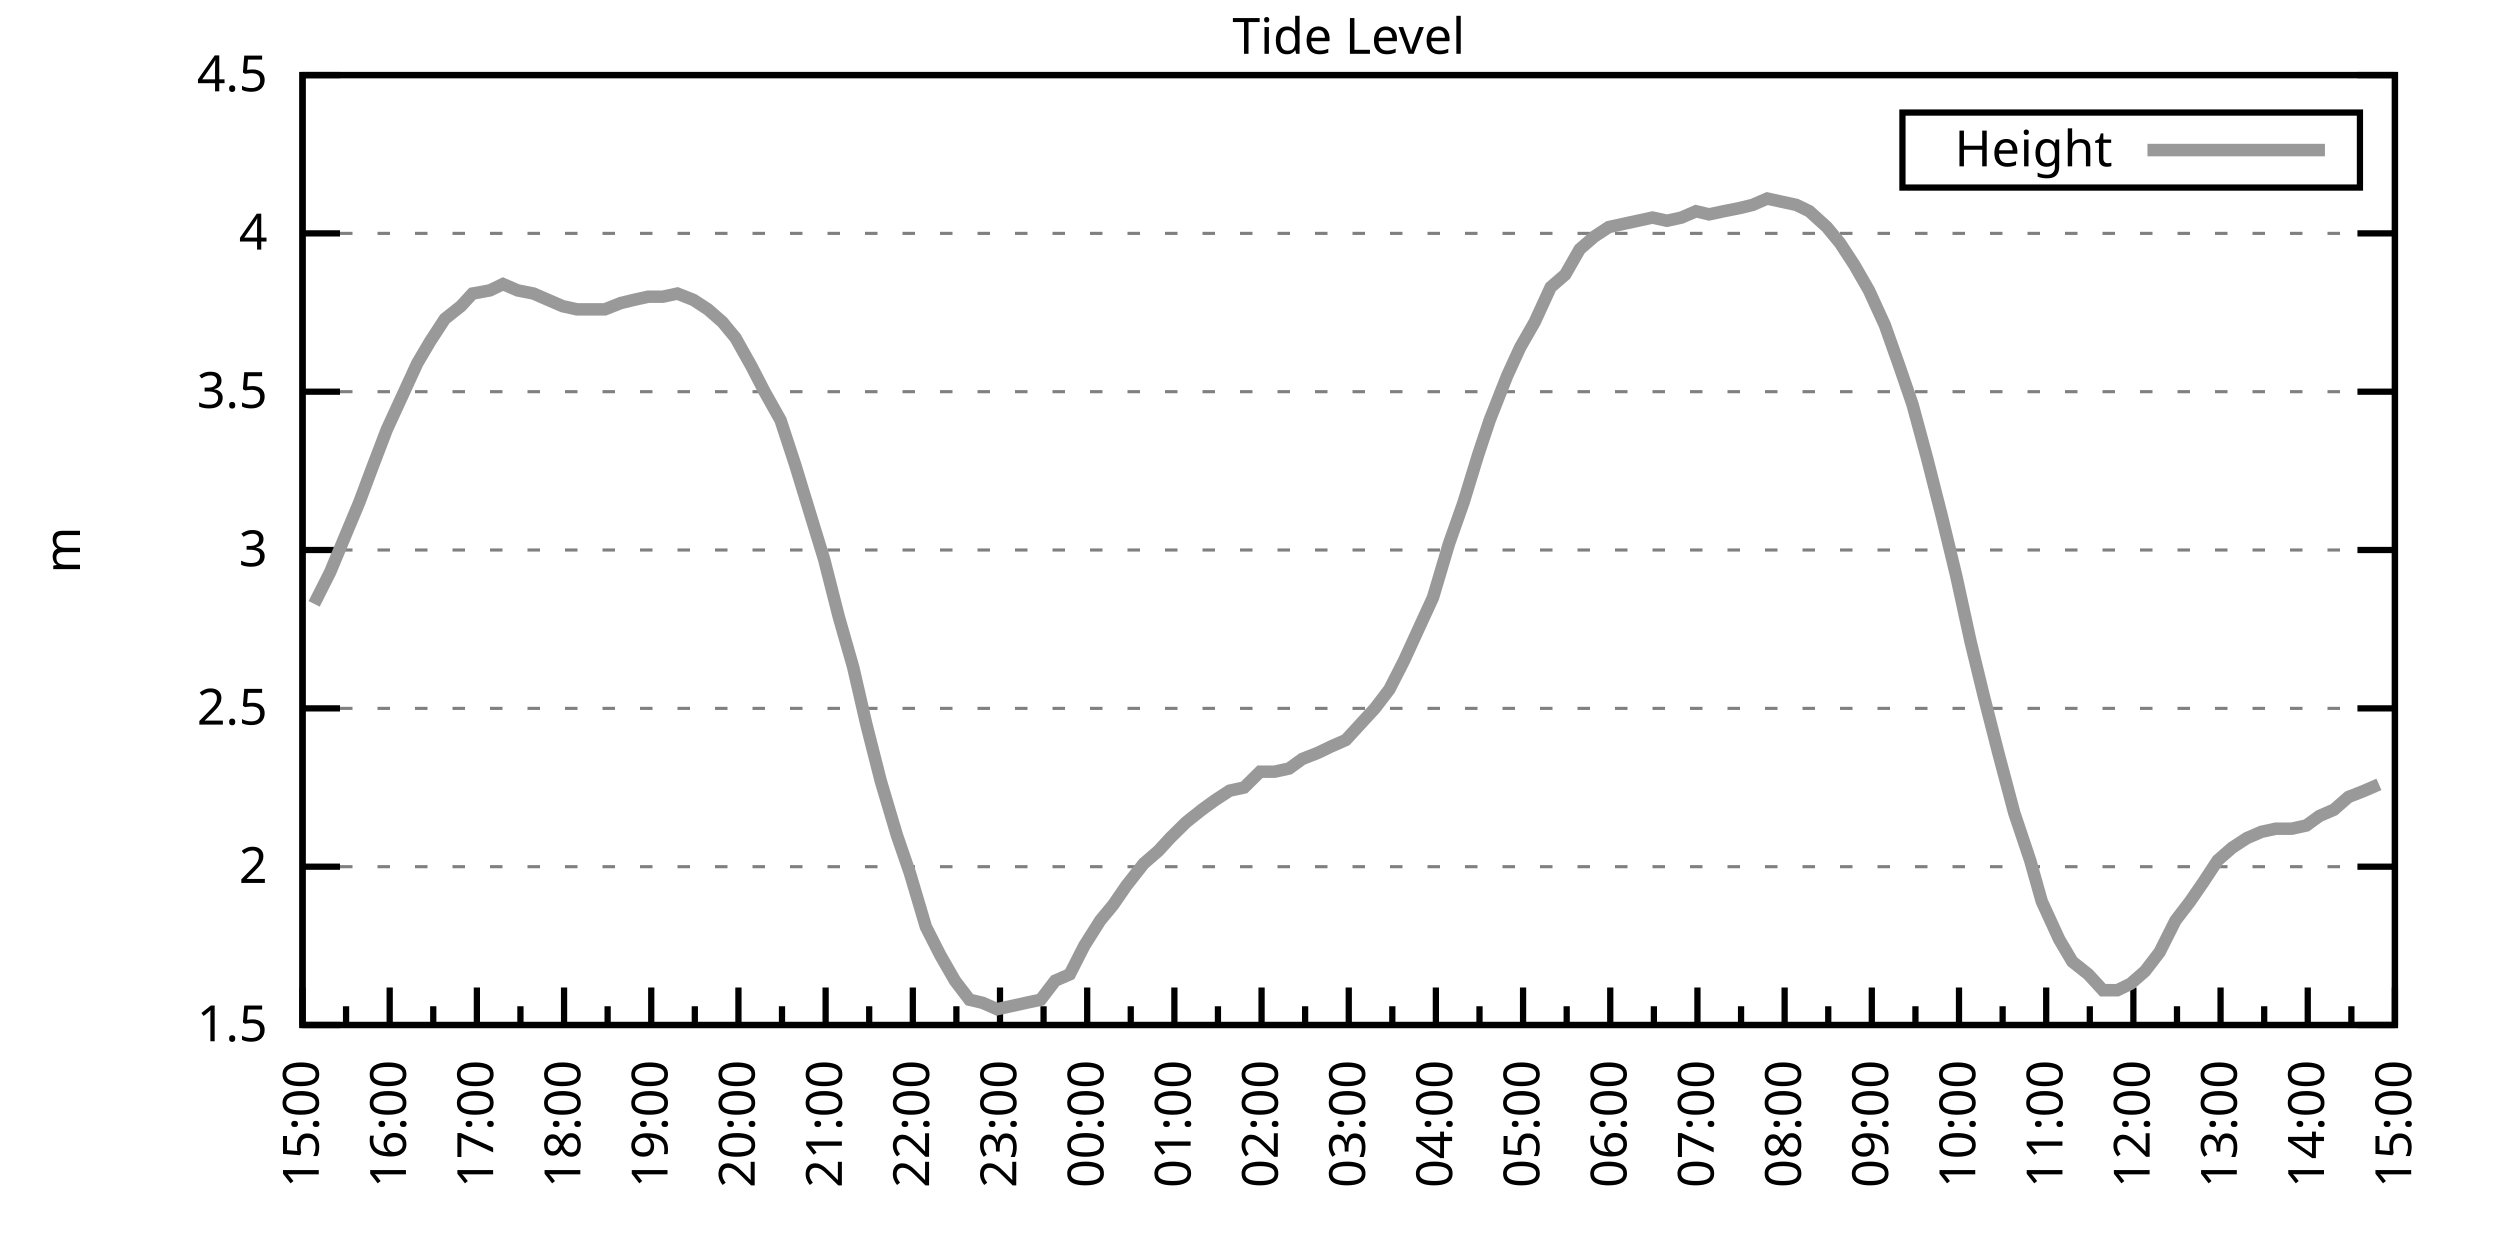
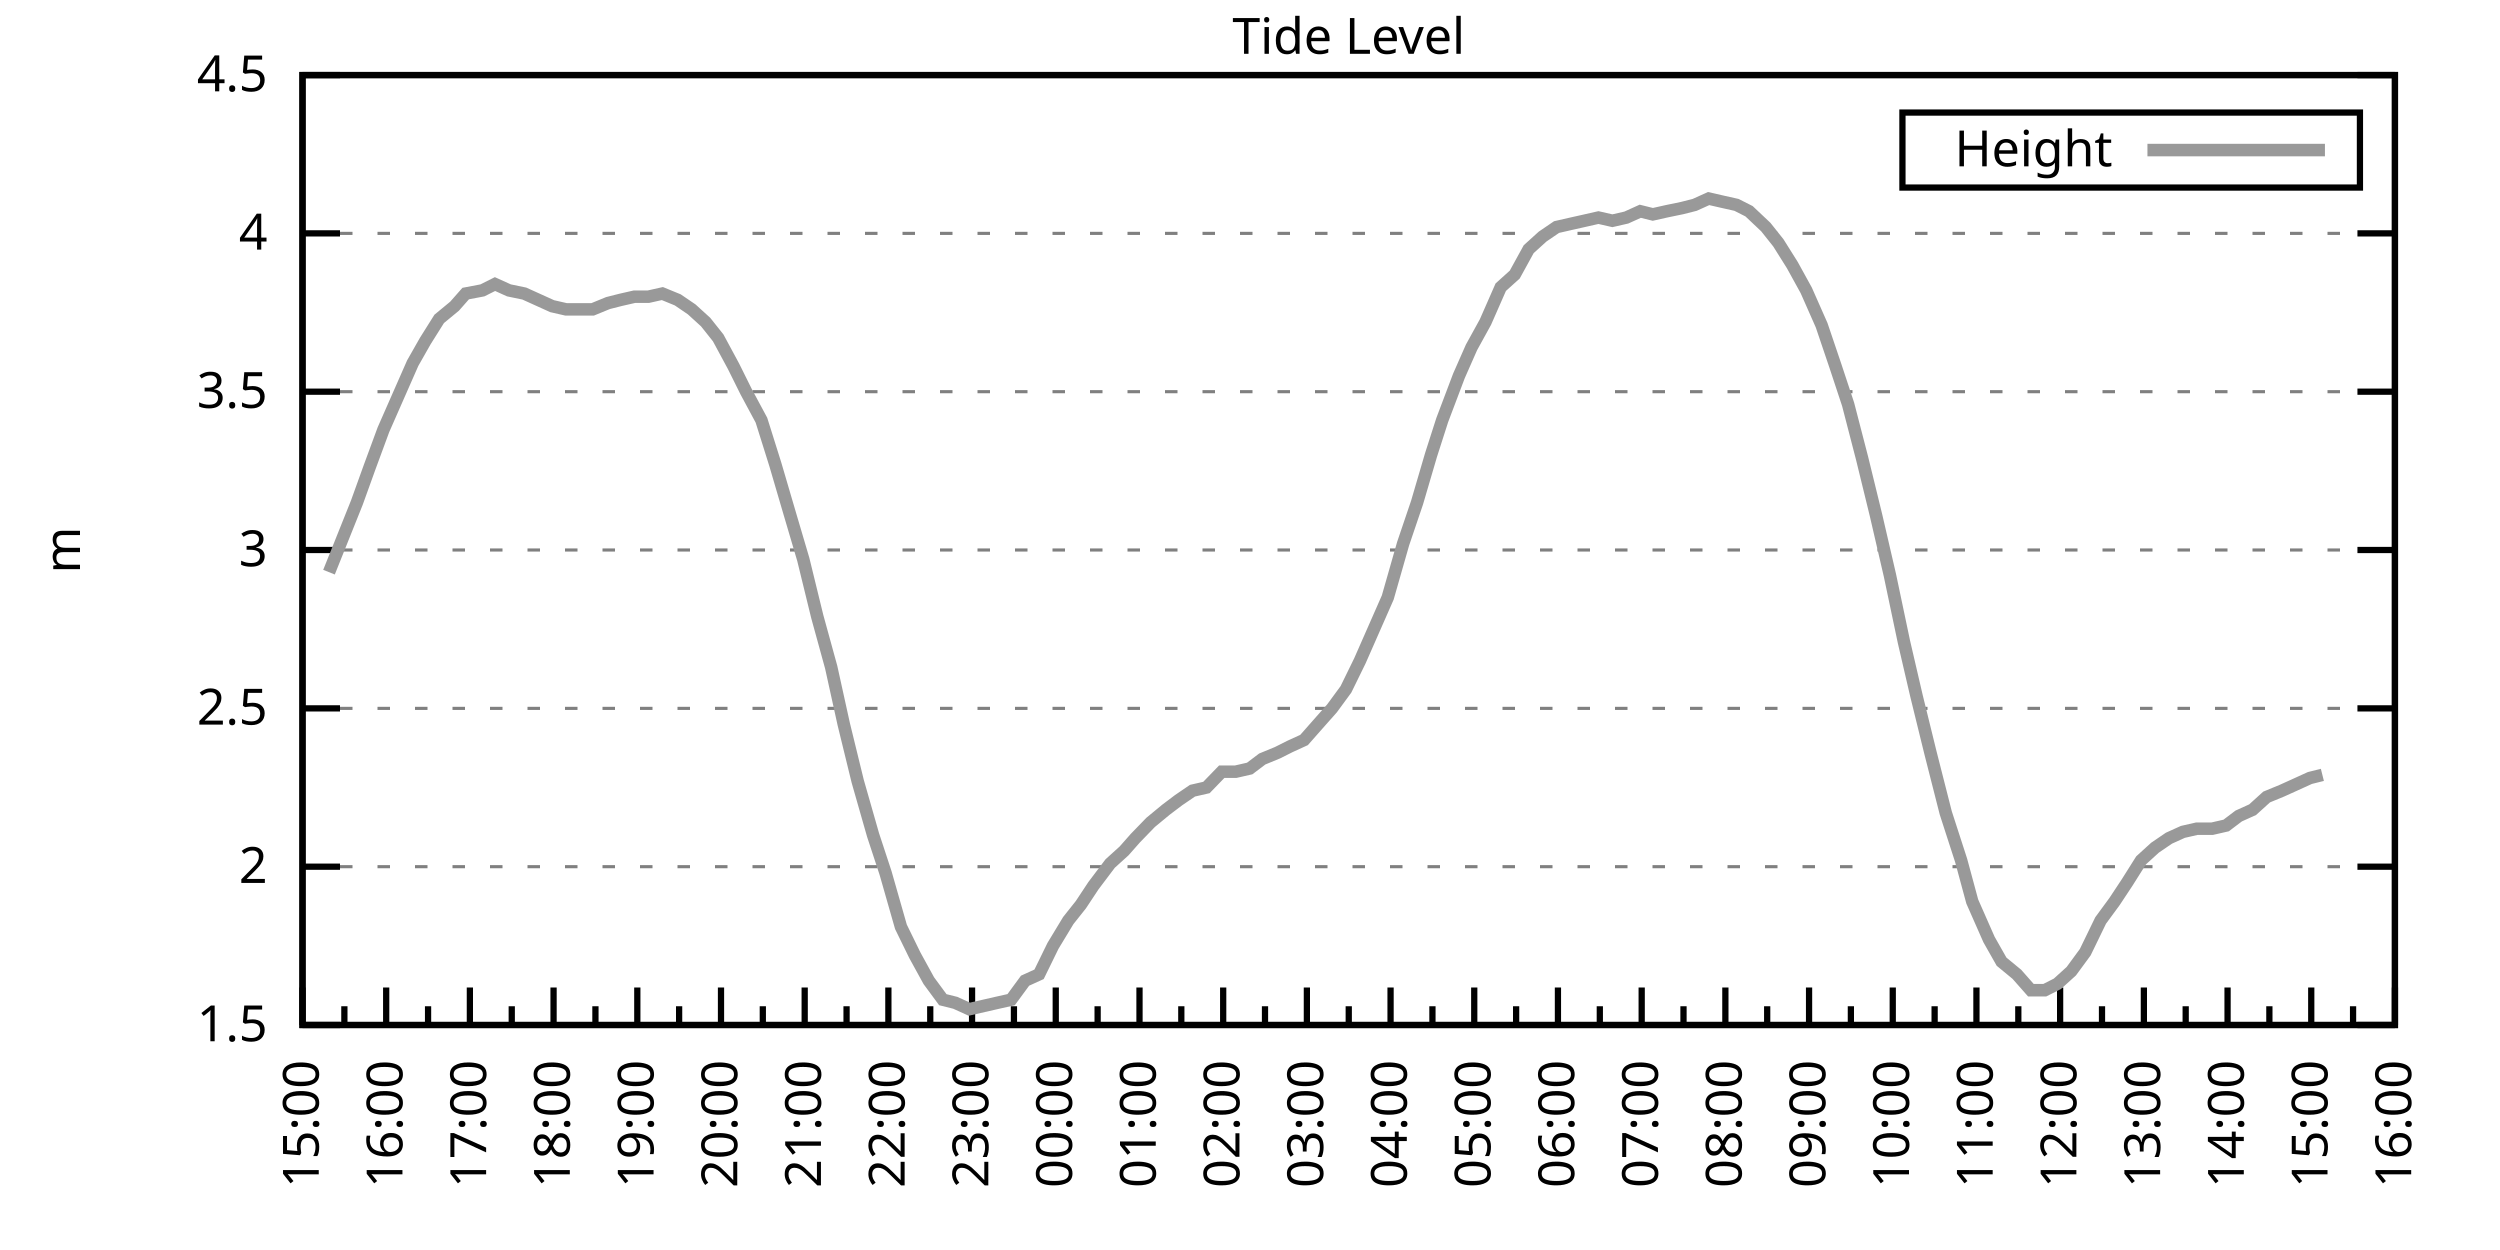
<svg xmlns="http://www.w3.org/2000/svg" xmlns:xlink="http://www.w3.org/1999/xlink" width="400" height="200" viewBox="0 0 400 200">
  <g id="gnuplot_canvas">
    <rect x="0" y="0" width="400" height="200" fill="none" />
    <defs>
      <circle id="gpDot" r="0.5" stroke-width="0.5" stroke="currentColor" />
      <path id="gpPt0" stroke-width="0.333" stroke="currentColor" d="M-1,0 h2 M0,-1 v2" />
      <path id="gpPt1" stroke-width="0.333" stroke="currentColor" d="M-1,-1 L1,1 M1,-1 L-1,1" />
      <path id="gpPt2" stroke-width="0.333" stroke="currentColor" d="M-1,0 L1,0 M0,-1 L0,1 M-1,-1 L1,1 M-1,1 L1,-1" />
      <rect id="gpPt3" stroke-width="0.333" stroke="currentColor" x="-1" y="-1" width="2" height="2" />
      <rect id="gpPt4" stroke-width="0.333" stroke="currentColor" fill="currentColor" x="-1" y="-1" width="2" height="2" />
      <circle id="gpPt5" stroke-width="0.333" stroke="currentColor" cx="0" cy="0" r="1" />
      <use xlink:href="#gpPt5" id="gpPt6" fill="currentColor" stroke="none" />
      <path id="gpPt7" stroke-width="0.333" stroke="currentColor" d="M0,-1.33 L-1.33,0.67 L1.33,0.67 z" />
      <use xlink:href="#gpPt7" id="gpPt8" fill="currentColor" stroke="none" />
      <use xlink:href="#gpPt7" id="gpPt9" stroke="currentColor" transform="rotate(180)" />
      <use xlink:href="#gpPt9" id="gpPt10" fill="currentColor" stroke="none" />
      <use xlink:href="#gpPt3" id="gpPt11" stroke="currentColor" transform="rotate(45)" />
      <use xlink:href="#gpPt11" id="gpPt12" fill="currentColor" stroke="none" />
      <path id="gpPt13" stroke-width="0.333" stroke="currentColor" d="M0,1.330 L1.265,0.411 L0.782,-1.067 L-0.782,-1.076 L-1.265,0.411 z" />
      <use xlink:href="#gpPt13" id="gpPt14" fill="currentColor" stroke="none" />
      <filter id="textbox" filterUnits="objectBoundingBox" x="0" y="0" height="1" width="1">
        <feFlood flood-color="white" flood-opacity="1" result="bgnd" />
        <feComposite in="SourceGraphic" in2="bgnd" operator="atop" />
      </filter>
      <filter id="greybox" filterUnits="objectBoundingBox" x="0" y="0" height="1" width="1">
        <feFlood flood-color="lightgrey" flood-opacity="1" result="grey" />
        <feComposite in="SourceGraphic" in2="grey" operator="atop" />
      </filter>
    </defs>
    <g fill="none" color="white" stroke="currentColor" stroke-width="1.00" stroke-linecap="butt" stroke-linejoin="miter">
</g>
    <g fill="none" color="black" stroke="currentColor" stroke-width="1.00" stroke-linecap="butt" stroke-linejoin="miter">
      <g stroke="none" shape-rendering="crispEdges">
        <polygon fill="rgb(255, 255, 255)" points="48.40,164.00 383.18,164.00 383.18,12.02 48.40,12.02 " />
      </g>
    </g>
    <g fill="none" color="black" stroke="currentColor" stroke-width="1.00" stroke-linecap="butt" stroke-linejoin="miter">
</g>
    <g fill="none" color="black" stroke="black" stroke-width="0.50" stroke-linecap="butt" stroke-linejoin="miter">
</g>
    <g fill="none" color="gray" stroke="currentColor" stroke-width="0.50" stroke-linecap="butt" stroke-linejoin="miter">
      <path stroke="gray" stroke-dasharray="2,4" class="gridline" d="M48.40,164.00 L383.19,164.00  " />
    </g>
    <g fill="none" color="gray" stroke="gray" stroke-width="1.00" stroke-linecap="butt" stroke-linejoin="miter">
</g>
    <g fill="none" color="black" stroke="currentColor" stroke-width="1.00" stroke-linecap="butt" stroke-linejoin="miter">
      <path stroke="black" d="M48.40,164.00 L54.40,164.00 M383.19,164.00 L377.19,164.00  " />
      <g transform="translate(42.80,166.60)" stroke="none" fill="black" font-family="Sans" font-size="8.00" text-anchor="end">
        <text>
          <tspan font-family="Sans"> 1.5</tspan>
        </text>
      </g>
    </g>
    <g fill="none" color="black" stroke="currentColor" stroke-width="1.00" stroke-linecap="butt" stroke-linejoin="miter">
</g>
    <g fill="none" color="black" stroke="black" stroke-width="0.50" stroke-linecap="butt" stroke-linejoin="miter">
</g>
    <g fill="none" color="gray" stroke="currentColor" stroke-width="0.50" stroke-linecap="butt" stroke-linejoin="miter">
      <path stroke="gray" stroke-dasharray="2,4" class="gridline" d="M48.40,138.67 L383.19,138.67  " />
    </g>
    <g fill="none" color="gray" stroke="gray" stroke-width="1.00" stroke-linecap="butt" stroke-linejoin="miter">
</g>
    <g fill="none" color="black" stroke="currentColor" stroke-width="1.00" stroke-linecap="butt" stroke-linejoin="miter">
      <path stroke="black" d="M48.40,138.67 L54.40,138.67 M383.19,138.67 L377.19,138.67  " />
      <g transform="translate(42.80,141.27)" stroke="none" fill="black" font-family="Sans" font-size="8.00" text-anchor="end">
        <text>
          <tspan font-family="Sans"> 2</tspan>
        </text>
      </g>
    </g>
    <g fill="none" color="black" stroke="currentColor" stroke-width="1.00" stroke-linecap="butt" stroke-linejoin="miter">
</g>
    <g fill="none" color="black" stroke="black" stroke-width="0.50" stroke-linecap="butt" stroke-linejoin="miter">
</g>
    <g fill="none" color="gray" stroke="currentColor" stroke-width="0.50" stroke-linecap="butt" stroke-linejoin="miter">
      <path stroke="gray" stroke-dasharray="2,4" class="gridline" d="M48.40,113.34 L383.19,113.34  " />
    </g>
    <g fill="none" color="gray" stroke="gray" stroke-width="1.00" stroke-linecap="butt" stroke-linejoin="miter">
</g>
    <g fill="none" color="black" stroke="currentColor" stroke-width="1.00" stroke-linecap="butt" stroke-linejoin="miter">
      <path stroke="black" d="M48.40,113.34 L54.40,113.34 M383.19,113.34 L377.19,113.34  " />
      <g transform="translate(42.80,115.94)" stroke="none" fill="black" font-family="Sans" font-size="8.00" text-anchor="end">
        <text>
          <tspan font-family="Sans"> 2.5</tspan>
        </text>
      </g>
    </g>
    <g fill="none" color="black" stroke="currentColor" stroke-width="1.00" stroke-linecap="butt" stroke-linejoin="miter">
</g>
    <g fill="none" color="black" stroke="black" stroke-width="0.50" stroke-linecap="butt" stroke-linejoin="miter">
</g>
    <g fill="none" color="gray" stroke="currentColor" stroke-width="0.50" stroke-linecap="butt" stroke-linejoin="miter">
      <path stroke="gray" stroke-dasharray="2,4" class="gridline" d="M48.40,88.00 L383.19,88.00  " />
    </g>
    <g fill="none" color="gray" stroke="gray" stroke-width="1.00" stroke-linecap="butt" stroke-linejoin="miter">
</g>
    <g fill="none" color="black" stroke="currentColor" stroke-width="1.00" stroke-linecap="butt" stroke-linejoin="miter">
      <path stroke="black" d="M48.40,88.00 L54.40,88.00 M383.19,88.00 L377.19,88.00  " />
      <g transform="translate(42.80,90.60)" stroke="none" fill="black" font-family="Sans" font-size="8.00" text-anchor="end">
        <text>
          <tspan font-family="Sans"> 3</tspan>
        </text>
      </g>
    </g>
    <g fill="none" color="black" stroke="currentColor" stroke-width="1.00" stroke-linecap="butt" stroke-linejoin="miter">
</g>
    <g fill="none" color="black" stroke="black" stroke-width="0.50" stroke-linecap="butt" stroke-linejoin="miter">
</g>
    <g fill="none" color="gray" stroke="currentColor" stroke-width="0.50" stroke-linecap="butt" stroke-linejoin="miter">
      <path stroke="gray" stroke-dasharray="2,4" class="gridline" d="M48.40,62.67 L383.19,62.67  " />
    </g>
    <g fill="none" color="gray" stroke="gray" stroke-width="1.00" stroke-linecap="butt" stroke-linejoin="miter">
</g>
    <g fill="none" color="black" stroke="currentColor" stroke-width="1.00" stroke-linecap="butt" stroke-linejoin="miter">
      <path stroke="black" d="M48.40,62.67 L54.40,62.67 M383.19,62.67 L377.19,62.67  " />
      <g transform="translate(42.80,65.27)" stroke="none" fill="black" font-family="Sans" font-size="8.00" text-anchor="end">
        <text>
          <tspan font-family="Sans"> 3.5</tspan>
        </text>
      </g>
    </g>
    <g fill="none" color="black" stroke="currentColor" stroke-width="1.00" stroke-linecap="butt" stroke-linejoin="miter">
</g>
    <g fill="none" color="black" stroke="black" stroke-width="0.50" stroke-linecap="butt" stroke-linejoin="miter">
</g>
    <g fill="none" color="gray" stroke="currentColor" stroke-width="0.50" stroke-linecap="butt" stroke-linejoin="miter">
      <path stroke="gray" stroke-dasharray="2,4" class="gridline" d="M48.40,37.34 L383.19,37.34  " />
    </g>
    <g fill="none" color="gray" stroke="gray" stroke-width="1.00" stroke-linecap="butt" stroke-linejoin="miter">
</g>
    <g fill="none" color="black" stroke="currentColor" stroke-width="1.00" stroke-linecap="butt" stroke-linejoin="miter">
      <path stroke="black" d="M48.40,37.34 L54.40,37.34 M383.19,37.34 L377.19,37.34  " />
      <g transform="translate(42.80,39.94)" stroke="none" fill="black" font-family="Sans" font-size="8.00" text-anchor="end">
        <text>
          <tspan font-family="Sans"> 4</tspan>
        </text>
      </g>
    </g>
    <g fill="none" color="black" stroke="currentColor" stroke-width="1.00" stroke-linecap="butt" stroke-linejoin="miter">
</g>
    <g fill="none" color="black" stroke="black" stroke-width="0.50" stroke-linecap="butt" stroke-linejoin="miter">
</g>
    <g fill="none" color="gray" stroke="currentColor" stroke-width="0.50" stroke-linecap="butt" stroke-linejoin="miter">
      <path stroke="gray" stroke-dasharray="2,4" class="gridline" d="M48.40,12.01 L383.19,12.01  " />
    </g>
    <g fill="none" color="gray" stroke="gray" stroke-width="1.00" stroke-linecap="butt" stroke-linejoin="miter">
</g>
    <g fill="none" color="black" stroke="currentColor" stroke-width="1.00" stroke-linecap="butt" stroke-linejoin="miter">
      <path stroke="black" d="M48.40,12.01 L54.40,12.01 M383.19,12.01 L377.19,12.01  " />
      <g transform="translate(42.80,14.61)" stroke="none" fill="black" font-family="Sans" font-size="8.00" text-anchor="end">
        <text>
          <tspan font-family="Sans"> 4.5</tspan>
        </text>
      </g>
    </g>
    <g fill="none" color="black" stroke="currentColor" stroke-width="1.00" stroke-linecap="butt" stroke-linejoin="miter">
      <path stroke="black" d="M48.40,164.00 L48.40,158.00  " />
      <g transform="translate(51.00,169.60) rotate(270)" stroke="none" fill="black" font-family="Sans" font-size="8.00" text-anchor="end">
        <text>
          <tspan font-family="Sans">15:00</tspan>
        </text>
      </g>
    </g>
    <g fill="none" color="black" stroke="currentColor" stroke-width="1.00" stroke-linecap="butt" stroke-linejoin="miter">
-       <path stroke="black" d="M55.37,164.00 L55.37,161.00 M62.35,164.00 L62.35,158.00  " />
-       <g transform="translate(64.95,169.60) rotate(270)" stroke="none" fill="black" font-family="Sans" font-size="8.00" text-anchor="end">
+       <path stroke="black" d="M55.10,164.00 L55.10,161.00 M61.79,164.00 L61.79,158.00  " />
+       <g transform="translate(64.39,169.60) rotate(270)" stroke="none" fill="black" font-family="Sans" font-size="8.00" text-anchor="end">
        <text>
          <tspan font-family="Sans">16:00</tspan>
        </text>
      </g>
    </g>
    <g fill="none" color="black" stroke="currentColor" stroke-width="1.00" stroke-linecap="butt" stroke-linejoin="miter">
-       <path stroke="black" d="M69.32,164.00 L69.32,161.00 M76.30,164.00 L76.30,158.00  " />
-       <g transform="translate(78.90,169.60) rotate(270)" stroke="none" fill="black" font-family="Sans" font-size="8.00" text-anchor="end">
+       <path stroke="black" d="M68.49,164.00 L68.49,161.00 M75.18,164.00 L75.18,158.00  " />
+       <g transform="translate(77.78,169.60) rotate(270)" stroke="none" fill="black" font-family="Sans" font-size="8.00" text-anchor="end">
        <text>
          <tspan font-family="Sans">17:00</tspan>
        </text>
      </g>
    </g>
    <g fill="none" color="black" stroke="currentColor" stroke-width="1.00" stroke-linecap="butt" stroke-linejoin="miter">
-       <path stroke="black" d="M83.27,164.00 L83.27,161.00 M90.25,164.00 L90.25,158.00  " />
-       <g transform="translate(92.85,169.60) rotate(270)" stroke="none" fill="black" font-family="Sans" font-size="8.00" text-anchor="end">
+       <path stroke="black" d="M81.88,164.00 L81.88,161.00 M88.57,164.00 L88.57,158.00  " />
+       <g transform="translate(91.17,169.60) rotate(270)" stroke="none" fill="black" font-family="Sans" font-size="8.00" text-anchor="end">
        <text>
          <tspan font-family="Sans">18:00</tspan>
        </text>
      </g>
    </g>
    <g fill="none" color="black" stroke="currentColor" stroke-width="1.00" stroke-linecap="butt" stroke-linejoin="miter">
-       <path stroke="black" d="M97.22,164.00 L97.22,161.00 M104.20,164.00 L104.20,158.00  " />
-       <g transform="translate(106.80,169.60) rotate(270)" stroke="none" fill="black" font-family="Sans" font-size="8.00" text-anchor="end">
+       <path stroke="black" d="M95.27,164.00 L95.27,161.00 M101.97,164.00 L101.97,158.00  " />
+       <g transform="translate(104.57,169.60) rotate(270)" stroke="none" fill="black" font-family="Sans" font-size="8.00" text-anchor="end">
        <text>
          <tspan font-family="Sans">19:00</tspan>
        </text>
      </g>
    </g>
    <g fill="none" color="black" stroke="currentColor" stroke-width="1.00" stroke-linecap="butt" stroke-linejoin="miter">
-       <path stroke="black" d="M111.17,164.00 L111.17,161.00 M118.15,164.00 L118.15,158.00  " />
-       <g transform="translate(120.75,169.60) rotate(270)" stroke="none" fill="black" font-family="Sans" font-size="8.00" text-anchor="end">
+       <path stroke="black" d="M108.66,164.00 L108.66,161.00 M115.36,164.00 L115.36,158.00  " />
+       <g transform="translate(117.96,169.60) rotate(270)" stroke="none" fill="black" font-family="Sans" font-size="8.00" text-anchor="end">
        <text>
          <tspan font-family="Sans">20:00</tspan>
        </text>
      </g>
    </g>
    <g fill="none" color="black" stroke="currentColor" stroke-width="1.00" stroke-linecap="butt" stroke-linejoin="miter">
-       <path stroke="black" d="M125.12,164.00 L125.12,161.00 M132.10,164.00 L132.10,158.00  " />
-       <g transform="translate(134.70,169.60) rotate(270)" stroke="none" fill="black" font-family="Sans" font-size="8.00" text-anchor="end">
+       <path stroke="black" d="M122.05,164.00 L122.05,161.00 M128.75,164.00 L128.75,158.00  " />
+       <g transform="translate(131.35,169.60) rotate(270)" stroke="none" fill="black" font-family="Sans" font-size="8.00" text-anchor="end">
        <text>
          <tspan font-family="Sans">21:00</tspan>
        </text>
      </g>
    </g>
    <g fill="none" color="black" stroke="currentColor" stroke-width="1.00" stroke-linecap="butt" stroke-linejoin="miter">
-       <path stroke="black" d="M139.07,164.00 L139.07,161.00 M146.05,164.00 L146.05,158.00  " />
-       <g transform="translate(148.65,169.60) rotate(270)" stroke="none" fill="black" font-family="Sans" font-size="8.00" text-anchor="end">
+       <path stroke="black" d="M135.45,164.00 L135.45,161.00 M142.14,164.00 L142.14,158.00  " />
+       <g transform="translate(144.74,169.60) rotate(270)" stroke="none" fill="black" font-family="Sans" font-size="8.00" text-anchor="end">
        <text>
          <tspan font-family="Sans">22:00</tspan>
        </text>
      </g>
    </g>
    <g fill="none" color="black" stroke="currentColor" stroke-width="1.00" stroke-linecap="butt" stroke-linejoin="miter">
-       <path stroke="black" d="M153.02,164.00 L153.02,161.00 M160.00,164.00 L160.00,158.00  " />
-       <g transform="translate(162.60,169.60) rotate(270)" stroke="none" fill="black" font-family="Sans" font-size="8.00" text-anchor="end">
+       <path stroke="black" d="M148.84,164.00 L148.84,161.00 M155.53,164.00 L155.53,158.00  " />
+       <g transform="translate(158.13,169.60) rotate(270)" stroke="none" fill="black" font-family="Sans" font-size="8.00" text-anchor="end">
        <text>
          <tspan font-family="Sans">23:00</tspan>
        </text>
      </g>
    </g>
    <g fill="none" color="black" stroke="currentColor" stroke-width="1.00" stroke-linecap="butt" stroke-linejoin="miter">
-       <path stroke="black" d="M166.97,164.00 L166.97,161.00 M173.95,164.00 L173.95,158.00  " />
-       <g transform="translate(176.55,169.60) rotate(270)" stroke="none" fill="black" font-family="Sans" font-size="8.00" text-anchor="end">
+       <path stroke="black" d="M162.23,164.00 L162.23,161.00 M168.92,164.00 L168.92,158.00  " />
+       <g transform="translate(171.52,169.60) rotate(270)" stroke="none" fill="black" font-family="Sans" font-size="8.00" text-anchor="end">
        <text>
          <tspan font-family="Sans">00:00</tspan>
        </text>
      </g>
    </g>
    <g fill="none" color="black" stroke="currentColor" stroke-width="1.00" stroke-linecap="butt" stroke-linejoin="miter">
-       <path stroke="black" d="M180.92,164.00 L180.92,161.00 M187.90,164.00 L187.90,158.00  " />
-       <g transform="translate(190.50,169.60) rotate(270)" stroke="none" fill="black" font-family="Sans" font-size="8.00" text-anchor="end">
+       <path stroke="black" d="M175.62,164.00 L175.62,161.00 M182.32,164.00 L182.32,158.00  " />
+       <g transform="translate(184.92,169.60) rotate(270)" stroke="none" fill="black" font-family="Sans" font-size="8.00" text-anchor="end">
        <text>
          <tspan font-family="Sans">01:00</tspan>
        </text>
      </g>
    </g>
    <g fill="none" color="black" stroke="currentColor" stroke-width="1.00" stroke-linecap="butt" stroke-linejoin="miter">
-       <path stroke="black" d="M194.87,164.00 L194.87,161.00 M201.85,164.00 L201.85,158.00  " />
-       <g transform="translate(204.45,169.60) rotate(270)" stroke="none" fill="black" font-family="Sans" font-size="8.00" text-anchor="end">
+       <path stroke="black" d="M189.01,164.00 L189.01,161.00 M195.71,164.00 L195.71,158.00  " />
+       <g transform="translate(198.31,169.60) rotate(270)" stroke="none" fill="black" font-family="Sans" font-size="8.00" text-anchor="end">
        <text>
          <tspan font-family="Sans">02:00</tspan>
        </text>
      </g>
    </g>
    <g fill="none" color="black" stroke="currentColor" stroke-width="1.00" stroke-linecap="butt" stroke-linejoin="miter">
-       <path stroke="black" d="M208.82,164.00 L208.82,161.00 M215.80,164.00 L215.80,158.00  " />
-       <g transform="translate(218.40,169.60) rotate(270)" stroke="none" fill="black" font-family="Sans" font-size="8.00" text-anchor="end">
+       <path stroke="black" d="M202.40,164.00 L202.40,161.00 M209.10,164.00 L209.10,158.00  " />
+       <g transform="translate(211.70,169.60) rotate(270)" stroke="none" fill="black" font-family="Sans" font-size="8.00" text-anchor="end">
        <text>
          <tspan font-family="Sans">03:00</tspan>
        </text>
      </g>
    </g>
    <g fill="none" color="black" stroke="currentColor" stroke-width="1.00" stroke-linecap="butt" stroke-linejoin="miter">
-       <path stroke="black" d="M222.77,164.00 L222.77,161.00 M229.74,164.00 L229.74,158.00  " />
-       <g transform="translate(232.34,169.60) rotate(270)" stroke="none" fill="black" font-family="Sans" font-size="8.00" text-anchor="end">
+       <path stroke="black" d="M215.80,164.00 L215.80,161.00 M222.49,164.00 L222.49,158.00  " />
+       <g transform="translate(225.09,169.60) rotate(270)" stroke="none" fill="black" font-family="Sans" font-size="8.00" text-anchor="end">
        <text>
          <tspan font-family="Sans">04:00</tspan>
        </text>
      </g>
    </g>
    <g fill="none" color="black" stroke="currentColor" stroke-width="1.00" stroke-linecap="butt" stroke-linejoin="miter">
-       <path stroke="black" d="M236.72,164.00 L236.72,161.00 M243.69,164.00 L243.69,158.00  " />
-       <g transform="translate(246.29,169.60) rotate(270)" stroke="none" fill="black" font-family="Sans" font-size="8.00" text-anchor="end">
+       <path stroke="black" d="M229.19,164.00 L229.19,161.00 M235.88,164.00 L235.88,158.00  " />
+       <g transform="translate(238.48,169.60) rotate(270)" stroke="none" fill="black" font-family="Sans" font-size="8.00" text-anchor="end">
        <text>
          <tspan font-family="Sans">05:00</tspan>
        </text>
      </g>
    </g>
    <g fill="none" color="black" stroke="currentColor" stroke-width="1.00" stroke-linecap="butt" stroke-linejoin="miter">
-       <path stroke="black" d="M250.67,164.00 L250.67,161.00 M257.64,164.00 L257.64,158.00  " />
-       <g transform="translate(260.24,169.60) rotate(270)" stroke="none" fill="black" font-family="Sans" font-size="8.00" text-anchor="end">
+       <path stroke="black" d="M242.58,164.00 L242.58,161.00 M249.27,164.00 L249.27,158.00  " />
+       <g transform="translate(251.87,169.60) rotate(270)" stroke="none" fill="black" font-family="Sans" font-size="8.00" text-anchor="end">
        <text>
          <tspan font-family="Sans">06:00</tspan>
        </text>
      </g>
    </g>
    <g fill="none" color="black" stroke="currentColor" stroke-width="1.00" stroke-linecap="butt" stroke-linejoin="miter">
-       <path stroke="black" d="M264.62,164.00 L264.62,161.00 M271.59,164.00 L271.59,158.00  " />
-       <g transform="translate(274.19,169.60) rotate(270)" stroke="none" fill="black" font-family="Sans" font-size="8.00" text-anchor="end">
+       <path stroke="black" d="M255.97,164.00 L255.97,161.00 M262.67,164.00 L262.67,158.00  " />
+       <g transform="translate(265.27,169.60) rotate(270)" stroke="none" fill="black" font-family="Sans" font-size="8.00" text-anchor="end">
        <text>
          <tspan font-family="Sans">07:00</tspan>
        </text>
      </g>
    </g>
    <g fill="none" color="black" stroke="currentColor" stroke-width="1.00" stroke-linecap="butt" stroke-linejoin="miter">
-       <path stroke="black" d="M278.57,164.00 L278.57,161.00 M285.54,164.00 L285.54,158.00  " />
-       <g transform="translate(288.14,169.60) rotate(270)" stroke="none" fill="black" font-family="Sans" font-size="8.00" text-anchor="end">
+       <path stroke="black" d="M269.36,164.00 L269.36,161.00 M276.06,164.00 L276.06,158.00  " />
+       <g transform="translate(278.66,169.60) rotate(270)" stroke="none" fill="black" font-family="Sans" font-size="8.00" text-anchor="end">
        <text>
          <tspan font-family="Sans">08:00</tspan>
        </text>
      </g>
    </g>
    <g fill="none" color="black" stroke="currentColor" stroke-width="1.00" stroke-linecap="butt" stroke-linejoin="miter">
-       <path stroke="black" d="M292.52,164.00 L292.52,161.00 M299.49,164.00 L299.49,158.00  " />
-       <g transform="translate(302.09,169.60) rotate(270)" stroke="none" fill="black" font-family="Sans" font-size="8.00" text-anchor="end">
+       <path stroke="black" d="M282.75,164.00 L282.75,161.00 M289.45,164.00 L289.45,158.00  " />
+       <g transform="translate(292.05,169.60) rotate(270)" stroke="none" fill="black" font-family="Sans" font-size="8.00" text-anchor="end">
        <text>
          <tspan font-family="Sans">09:00</tspan>
        </text>
      </g>
    </g>
    <g fill="none" color="black" stroke="currentColor" stroke-width="1.00" stroke-linecap="butt" stroke-linejoin="miter">
-       <path stroke="black" d="M306.47,164.00 L306.47,161.00 M313.44,164.00 L313.44,158.00  " />
-       <g transform="translate(316.04,169.60) rotate(270)" stroke="none" fill="black" font-family="Sans" font-size="8.00" text-anchor="end">
+       <path stroke="black" d="M296.14,164.00 L296.14,161.00 M302.84,164.00 L302.84,158.00  " />
+       <g transform="translate(305.44,169.60) rotate(270)" stroke="none" fill="black" font-family="Sans" font-size="8.00" text-anchor="end">
        <text>
          <tspan font-family="Sans">10:00</tspan>
        </text>
      </g>
    </g>
    <g fill="none" color="black" stroke="currentColor" stroke-width="1.00" stroke-linecap="butt" stroke-linejoin="miter">
-       <path stroke="black" d="M320.42,164.00 L320.42,161.00 M327.39,164.00 L327.39,158.00  " />
-       <g transform="translate(329.99,169.60) rotate(270)" stroke="none" fill="black" font-family="Sans" font-size="8.00" text-anchor="end">
+       <path stroke="black" d="M309.54,164.00 L309.54,161.00 M316.23,164.00 L316.23,158.00  " />
+       <g transform="translate(318.83,169.60) rotate(270)" stroke="none" fill="black" font-family="Sans" font-size="8.00" text-anchor="end">
        <text>
          <tspan font-family="Sans">11:00</tspan>
        </text>
      </g>
    </g>
    <g fill="none" color="black" stroke="currentColor" stroke-width="1.00" stroke-linecap="butt" stroke-linejoin="miter">
-       <path stroke="black" d="M334.37,164.00 L334.37,161.00 M341.34,164.00 L341.34,158.00  " />
-       <g transform="translate(343.94,169.60) rotate(270)" stroke="none" fill="black" font-family="Sans" font-size="8.00" text-anchor="end">
+       <path stroke="black" d="M322.93,164.00 L322.93,161.00 M329.62,164.00 L329.62,158.00  " />
+       <g transform="translate(332.22,169.60) rotate(270)" stroke="none" fill="black" font-family="Sans" font-size="8.00" text-anchor="end">
        <text>
          <tspan font-family="Sans">12:00</tspan>
        </text>
      </g>
    </g>
    <g fill="none" color="black" stroke="currentColor" stroke-width="1.00" stroke-linecap="butt" stroke-linejoin="miter">
-       <path stroke="black" d="M348.32,164.00 L348.32,161.00 M355.29,164.00 L355.29,158.00  " />
-       <g transform="translate(357.89,169.60) rotate(270)" stroke="none" fill="black" font-family="Sans" font-size="8.00" text-anchor="end">
+       <path stroke="black" d="M336.32,164.00 L336.32,161.00 M343.02,164.00 L343.02,158.00  " />
+       <g transform="translate(345.62,169.60) rotate(270)" stroke="none" fill="black" font-family="Sans" font-size="8.00" text-anchor="end">
        <text>
          <tspan font-family="Sans">13:00</tspan>
        </text>
      </g>
    </g>
    <g fill="none" color="black" stroke="currentColor" stroke-width="1.00" stroke-linecap="butt" stroke-linejoin="miter">
-       <path stroke="black" d="M362.27,164.00 L362.27,161.00 M369.24,164.00 L369.24,158.00  " />
-       <g transform="translate(371.84,169.60) rotate(270)" stroke="none" fill="black" font-family="Sans" font-size="8.00" text-anchor="end">
+       <path stroke="black" d="M349.71,164.00 L349.71,161.00 M356.41,164.00 L356.41,158.00  " />
+       <g transform="translate(359.01,169.60) rotate(270)" stroke="none" fill="black" font-family="Sans" font-size="8.00" text-anchor="end">
        <text>
          <tspan font-family="Sans">14:00</tspan>
        </text>
      </g>
    </g>
    <g fill="none" color="black" stroke="currentColor" stroke-width="1.00" stroke-linecap="butt" stroke-linejoin="miter">
-       <path stroke="black" d="M376.22,164.00 L376.22,161.00 M383.19,164.00 L383.19,158.00  " />
+       <path stroke="black" d="M363.10,164.00 L363.10,161.00 M369.80,164.00 L369.80,158.00  " />
+       <g transform="translate(372.40,169.60) rotate(270)" stroke="none" fill="black" font-family="Sans" font-size="8.00" text-anchor="end">
+         <text>
+           <tspan font-family="Sans">15:00</tspan>
+         </text>
+       </g>
+     </g>
+     <g fill="none" color="black" stroke="currentColor" stroke-width="1.00" stroke-linecap="butt" stroke-linejoin="miter">
+       <path stroke="black" d="M376.49,164.00 L376.49,161.00 M383.19,164.00 L383.19,158.00  " />
      <g transform="translate(385.79,169.60) rotate(270)" stroke="none" fill="black" font-family="Sans" font-size="8.00" text-anchor="end">
        <text>
-           <tspan font-family="Sans">15:00</tspan>
+           <tspan font-family="Sans">16:00</tspan>
        </text>
      </g>
    </g>
    <g fill="none" color="black" stroke="currentColor" stroke-width="1.00" stroke-linecap="butt" stroke-linejoin="miter">
</g>
    <g fill="none" color="black" stroke="currentColor" stroke-width="1.00" stroke-linecap="butt" stroke-linejoin="miter">
      <path stroke="black" d="M48.40,12.01 L48.40,164.00 L383.19,164.00 L383.19,12.01 L48.40,12.01 Z  " />
    </g>
    <g fill="none" color="black" stroke="currentColor" stroke-width="1.00" stroke-linecap="butt" stroke-linejoin="miter">
      <g transform="translate(12.80,88.01) rotate(270)" stroke="none" fill="black" font-family="Sans" font-size="8.00" text-anchor="middle">
        <text>
          <tspan font-family="Sans">m</tspan>
        </text>
      </g>
    </g>
    <g fill="none" color="black" stroke="currentColor" stroke-width="1.00" stroke-linecap="butt" stroke-linejoin="miter">
</g>
    <g fill="none" color="black" stroke="currentColor" stroke-width="1.00" stroke-linecap="butt" stroke-linejoin="miter">
      <path stroke="black" d="M304.39,30.01 L304.39,18.01 L377.59,18.01 L377.59,30.01 L304.39,30.01 Z  " />
    </g>
    <g id="Tide_level_plot_1">
      <g fill="none" color="white" stroke="black" stroke-width="2.00" stroke-linecap="butt" stroke-linejoin="miter">
</g>
      <g fill="none" color="black" stroke="currentColor" stroke-width="2.00" stroke-linecap="butt" stroke-linejoin="miter">
        <g transform="translate(337.99,26.61)" stroke="none" fill="black" font-family="Sans" font-size="8.00" text-anchor="end">
          <text>
            <tspan font-family="Sans">Height</tspan>
          </text>
        </g>
      </g>
      <g fill="none" color="black" stroke="currentColor" stroke-width="2.00" stroke-linecap="butt" stroke-linejoin="miter">
-         <path stroke="rgb(153, 153, 153)" d="M343.59,24.01 L371.99,24.01 M50.26,96.62 L52.82,91.55 L55.14,85.98 L57.47,80.41 L59.56,74.83 L61.88,68.75   L64.44,63.18 L66.77,58.11 L68.86,54.57 L71.18,51.02 L73.74,48.99 L75.60,46.97 L78.39,46.46 L80.48,45.45   L82.81,46.46 L85.37,46.97 L87.69,47.98 L90.02,48.99 L92.34,49.50 L94.43,49.50 L96.76,49.50 L99.32,48.49   L101.41,47.98 L103.73,47.47 L106.06,47.47 L108.38,46.97 L110.94,47.98 L113.27,49.50 L115.59,51.53 L117.68,54.06   L120.24,58.62 L122.33,62.67 L124.89,67.23 L127.22,74.33 L129.54,81.93 L131.87,89.52 L134.19,98.64 L136.51,106.75   L138.61,115.87 L140.93,124.99 L143.49,133.60 L145.58,139.68 L148.14,148.29 L150.46,152.85 L152.79,156.91 L155.11,159.95   L157.21,160.45 L159.53,161.47 L161.86,160.96 L164.18,160.45 L166.51,159.95 L168.83,156.91 L171.16,155.89 L173.48,151.33   L176.04,147.28 L178.13,144.75 L180.22,141.71 L183.01,138.16 L185.34,136.14 L187.20,134.11 L189.76,131.58 L192.31,129.55   L194.41,128.03 L196.73,126.51 L199.06,126.00 L201.61,123.47 L203.94,123.47 L206.26,122.96 L208.36,121.44 L210.91,120.43   L213.01,119.42 L215.33,118.40 L217.65,115.87 L219.98,113.34 L222.30,110.30 L224.63,105.74 L226.95,100.67 L229.28,95.60   L231.84,86.99 L234.16,80.41 L236.49,72.81 L238.35,67.23 L241.14,60.14 L243.23,55.58 L245.55,51.53 L248.11,45.95   L250.44,43.93 L252.76,39.87 L255.09,37.85 L257.41,36.33 L259.74,35.82 L262.06,35.32 L264.39,34.81 L266.71,35.32   L269.04,34.81 L271.36,33.80 L273.45,34.30 L275.78,33.80 L278.34,33.29 L280.43,32.78 L282.75,31.77 L285.08,32.28   L287.40,32.78 L289.50,33.80 L292.29,36.33 L294.38,38.86 L296.70,42.41 L299.03,46.46 L301.58,52.03 L303.91,58.62   L306.00,64.70 L308.33,73.31 L310.65,82.43 L312.98,92.06 L315.30,102.70 L317.39,111.31 L319.72,120.43 L322.28,130.06   L324.83,137.66 L326.69,144.24 L329.48,150.32 L331.58,153.87 L334.13,155.89 L336.46,158.43 L338.78,158.43 L340.88,157.41   L343.20,155.39 L345.53,152.35 L348.08,147.28 L350.41,144.24 L352.50,141.20 L354.83,137.66 L357.15,135.63 L359.48,134.11   L361.80,133.10 L364.13,132.59 L366.68,132.59 L369.01,132.08 L371.10,130.56 L373.43,129.55 L375.75,127.52 L378.31,126.51   L380.63,125.50  " />
+         <path stroke="rgb(153, 153, 153)" d="M343.59,24.01 L371.99,24.01 M52.64,91.55 L54.87,85.98 L57.10,80.41 L59.11,74.83 L61.35,68.75 L63.80,63.18   L66.03,58.11 L68.04,54.57 L70.27,51.02 L72.73,48.99 L74.51,46.97 L77.19,46.46 L79.20,45.45 L81.43,46.46   L83.89,46.97 L86.12,47.98 L88.35,48.99 L90.58,49.50 L92.59,49.50 L94.82,49.50 L97.28,48.49 L99.29,47.98   L101.52,47.47 L103.75,47.47 L105.98,46.97 L108.44,47.98 L110.67,49.50 L112.90,51.53 L114.91,54.06 L117.37,58.62   L119.38,62.67 L121.83,67.23 L124.06,74.33 L126.29,81.93 L128.53,89.52 L130.76,98.64 L132.99,106.75 L135.00,115.87   L137.23,124.99 L139.69,133.60 L141.69,139.68 L144.15,148.29 L146.38,152.85 L148.61,156.91 L150.85,159.95 L152.85,160.45   L155.09,161.47 L157.32,160.96 L159.55,160.45 L161.78,159.95 L164.01,156.91 L166.25,155.89 L168.48,151.33 L170.93,147.28   L172.94,144.75 L174.95,141.71 L177.63,138.16 L179.86,136.14 L181.65,134.11 L184.10,131.58 L186.56,129.55 L188.57,128.03   L190.80,126.51 L193.03,126.00 L195.48,123.47 L197.72,123.47 L199.95,122.96 L201.96,121.44 L204.41,120.43 L206.42,119.42   L208.65,118.40 L210.88,115.87 L213.12,113.34 L215.35,110.30 L217.58,105.74 L219.81,100.67 L222.04,95.60 L224.50,86.99   L226.73,80.41 L228.96,72.81 L230.75,67.23 L233.43,60.14 L235.44,55.58 L237.67,51.53 L240.12,45.95 L242.36,43.93   L244.59,39.87 L246.82,37.85 L249.05,36.33 L251.28,35.82 L253.51,35.32 L255.75,34.81 L257.98,35.32 L260.21,34.81   L262.44,33.80 L264.45,34.30 L266.68,33.80 L269.14,33.29 L271.15,32.78 L273.38,31.77 L275.61,32.28 L277.84,32.78   L279.85,33.80 L282.53,36.33 L284.54,38.86 L286.77,42.41 L289.00,46.46 L291.46,52.03 L293.69,58.62 L295.70,64.70   L297.93,73.31 L300.16,82.43 L302.39,92.06 L304.63,102.70 L306.63,111.31 L308.87,120.43 L311.32,130.06 L313.78,137.66   L315.56,144.24 L318.24,150.32 L320.25,153.87 L322.70,155.89 L324.94,158.43 L327.17,158.43 L329.18,157.41 L331.41,155.39   L333.64,152.35 L336.10,147.28 L338.33,144.24 L340.34,141.20 L342.57,137.66 L344.80,135.63 L347.03,134.11 L349.26,133.10   L351.50,132.59 L353.95,132.59 L356.18,132.08 L358.19,130.56 L360.42,129.55 L362.66,127.52 L365.11,126.51 L367.34,125.50   L369.58,124.48 L371.58,123.98  " />
      </g>
    </g>
    <g fill="none" color="black" stroke="currentColor" stroke-width="2.00" stroke-linecap="butt" stroke-linejoin="miter">
</g>
    <g fill="none" color="black" stroke="black" stroke-width="1.00" stroke-linecap="butt" stroke-linejoin="miter">
</g>
    <g fill="none" color="black" stroke="currentColor" stroke-width="1.00" stroke-linecap="butt" stroke-linejoin="miter">
      <path stroke="black" d="M48.40,12.01 L48.40,164.00 L383.19,164.00 L383.19,12.01 L48.40,12.01 Z  " />
    </g>
    <g fill="none" color="black" stroke="currentColor" stroke-width="1.00" stroke-linecap="butt" stroke-linejoin="miter">
      <g transform="translate(215.79,8.61)" stroke="none" fill="black" font-family="Sans" font-size="8.00" text-anchor="middle">
        <text>
          <tspan font-family="Sans">Tide Level</tspan>
        </text>
      </g>
    </g>
    <g fill="none" color="black" stroke="currentColor" stroke-width="1.00" stroke-linecap="butt" stroke-linejoin="miter">
</g>
  </g>
</svg>
